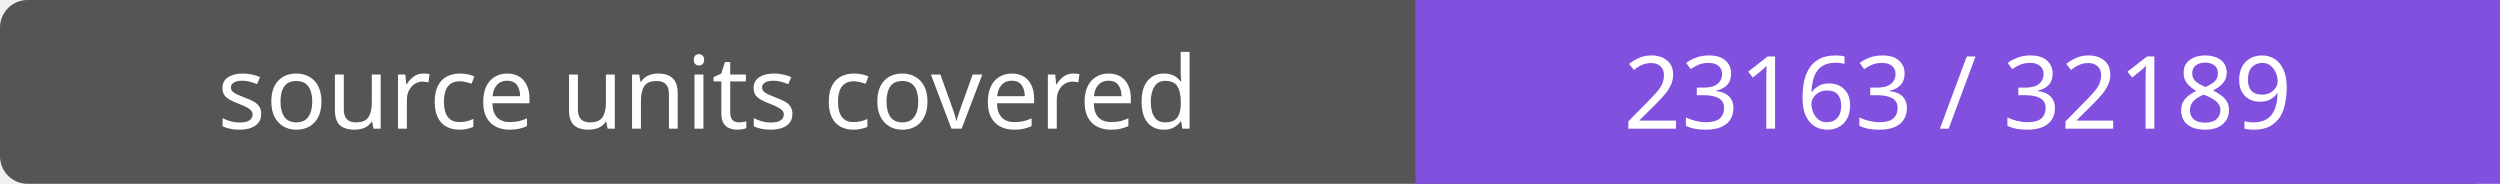
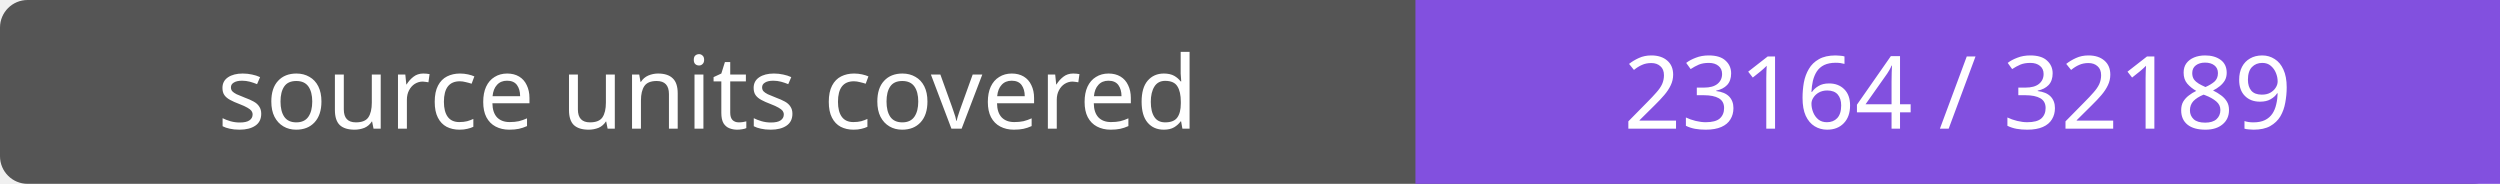
- <svg xmlns="http://www.w3.org/2000/svg" width="272" height="20" role="img" aria-label="source units covered: 23163 / 32189">
+ <svg xmlns="http://www.w3.org/2000/svg" width="272" height="20" role="img" aria-label="source units covered: 23164 / 32189">
  <rect width="272" height="20" rx="3" fill="#555" />
  <path fill="#8250df" d="M154 0h118v20H154z" />
  <g fill="#fff" text-anchor="middle" font-family="Verdana,sans-serif" font-size="11">
    <text x="77.0" y="14">source units covered</text>
-     <text x="213.0" y="14">23163 / 32189</text>
+     <text x="213.0" y="14">23164 / 32189</text>
  </g>
</svg>
